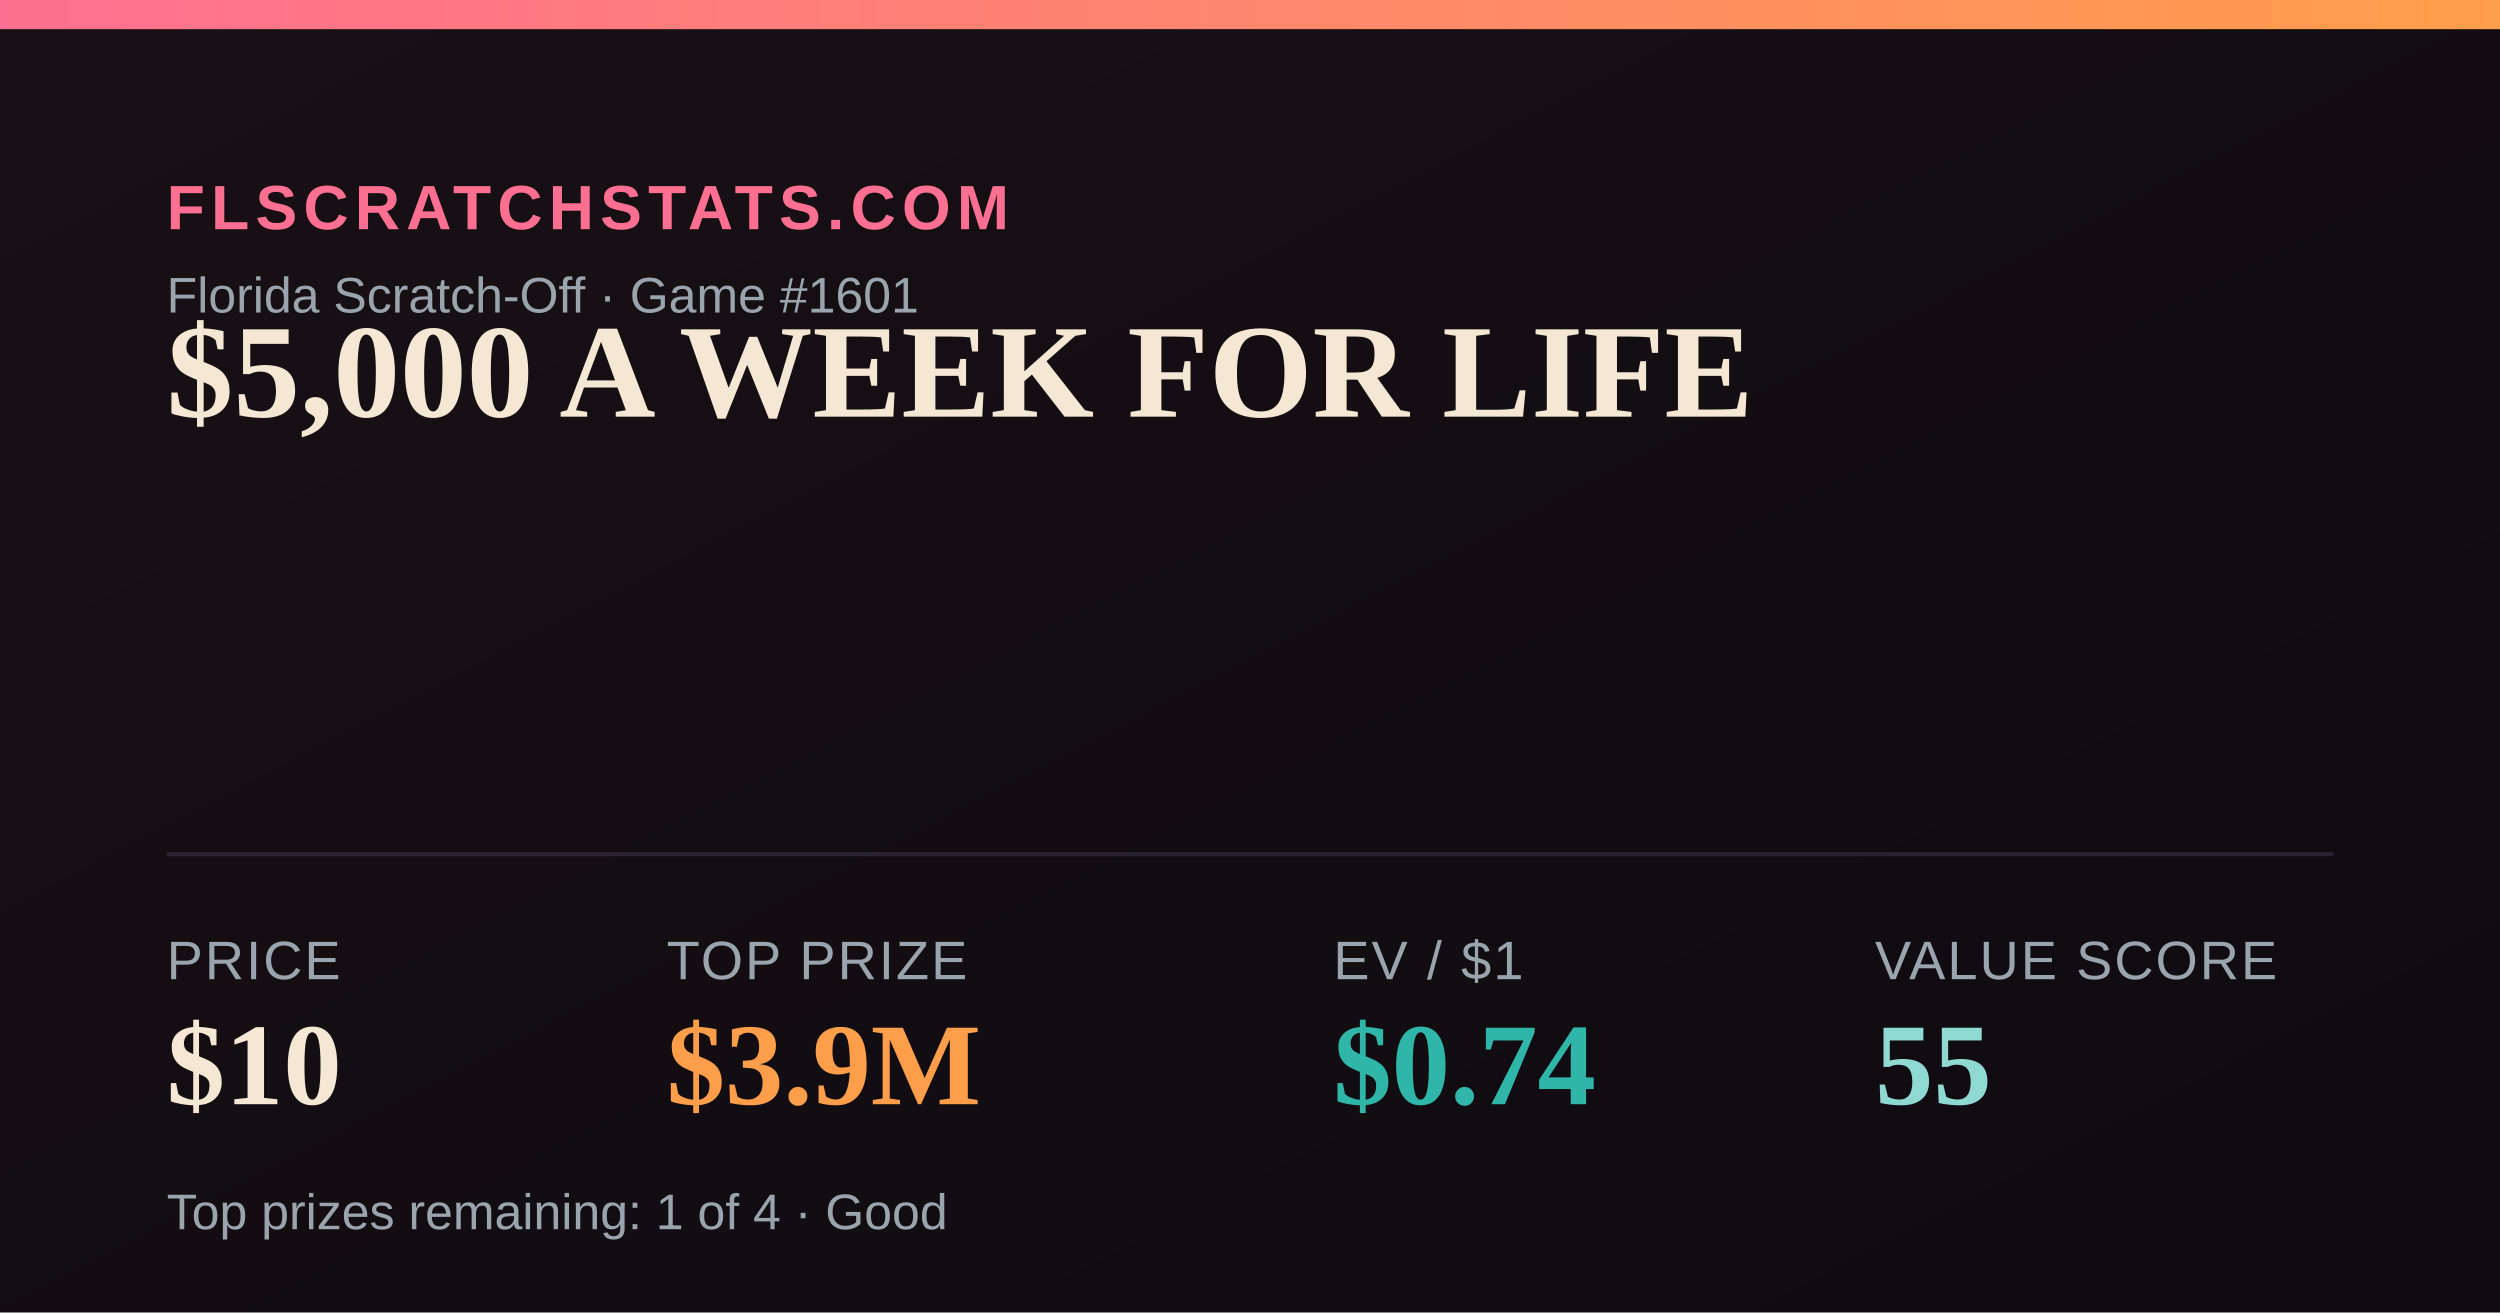
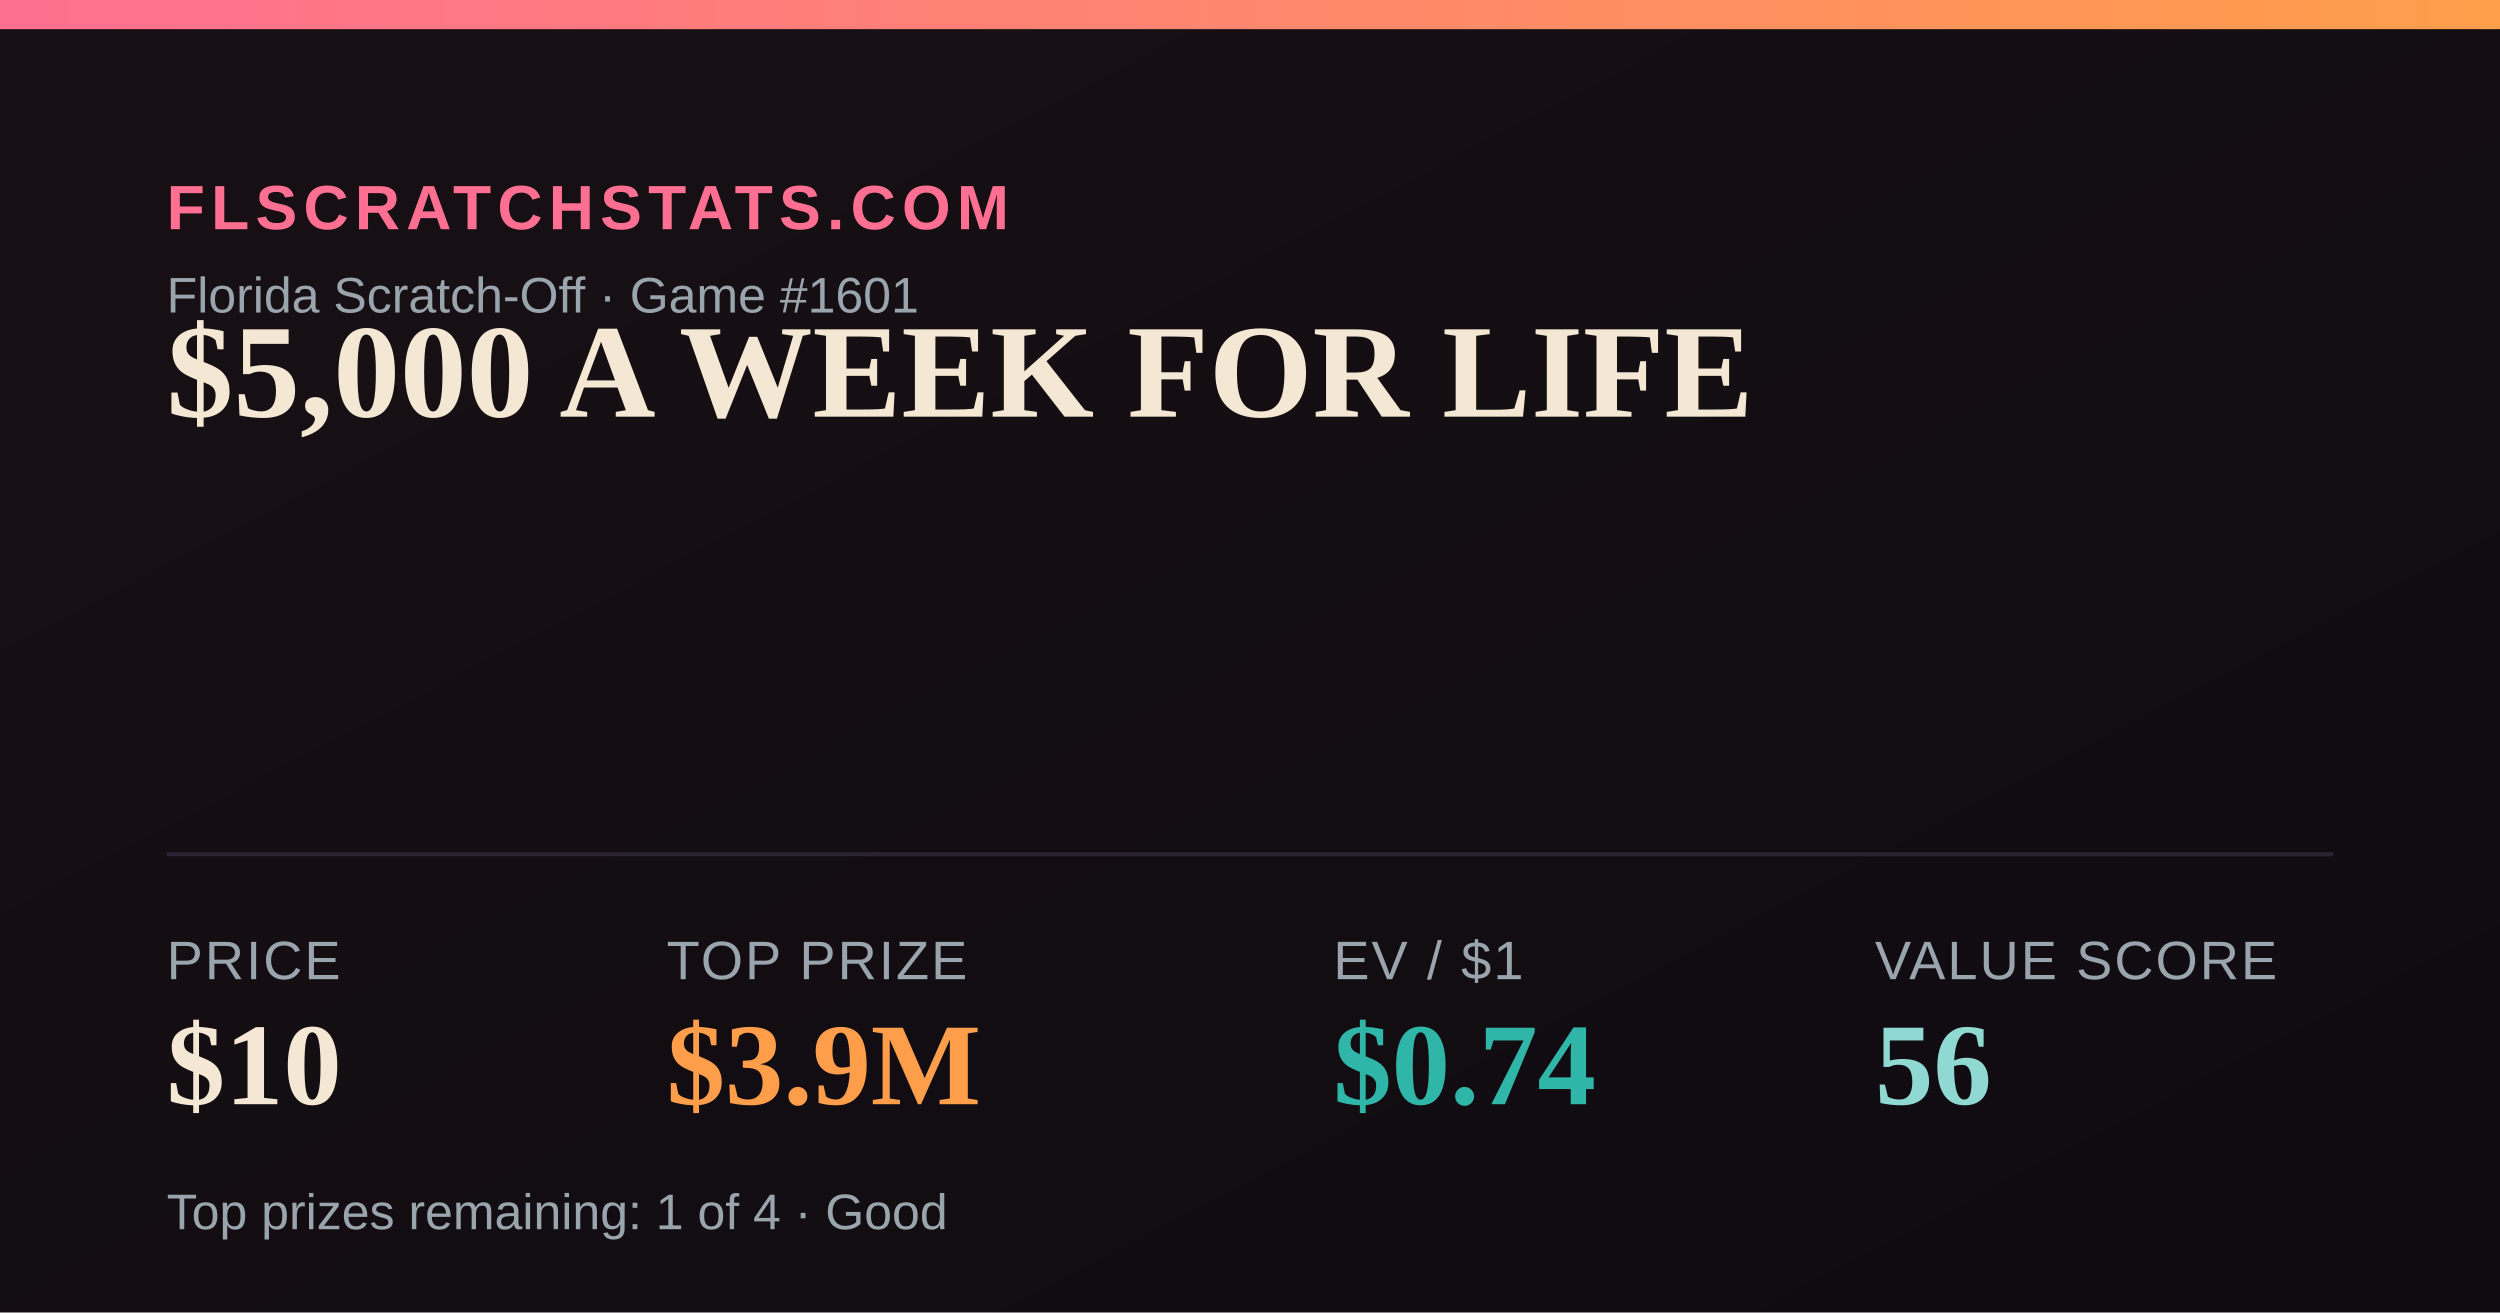
<svg xmlns="http://www.w3.org/2000/svg" width="1200" height="630" viewBox="0 0 1200 630">
  <defs>
    <linearGradient id="bg" x1="0" y1="0" x2="1" y2="1">
      <stop offset="0" stop-color="#181014" />
      <stop offset="1" stop-color="#0e0b10" />
    </linearGradient>
    <linearGradient id="accent" x1="0" y1="0" x2="1" y2="0">
      <stop offset="0" stop-color="#FF6F91" />
      <stop offset="1" stop-color="#FF9E4A" />
    </linearGradient>
  </defs>
  <rect width="1200" height="630" fill="url(#bg)" />
  <rect x="0" y="0" width="1200" height="14" fill="url(#accent)" />
  <text x="80" y="110" font-family="Arial,Helvetica,sans-serif" font-size="30" fill="#FF6F91" letter-spacing="3" font-weight="700">FLSCRATCHSTATS.COM</text>
  <text x="80" y="150" font-family="Arial,Helvetica,sans-serif" font-size="24" fill="#9aa4ad">Florida Scratch-Off · Game #1601</text>
  <text x="80" y="200" font-family="Georgia,'Times New Roman',serif" font-size="64" font-weight="700" fill="#F4E7D3">$5,000 A WEEK FOR LIFE</text>
  <line x1="80" y1="410" x2="1120" y2="410" stroke="#2a2230" stroke-width="2" />
  <text x="80" y="470" font-family="Arial,Helvetica,sans-serif" font-size="26" fill="#9aa4ad" letter-spacing="1">PRICE</text>
  <text x="80" y="530" font-family="Georgia,'Times New Roman',serif" font-size="56" font-weight="700" fill="#F4E7D3">$10</text>
  <text x="320" y="470" font-family="Arial,Helvetica,sans-serif" font-size="26" fill="#9aa4ad" letter-spacing="1">TOP PRIZE</text>
  <text x="320" y="530" font-family="Georgia,'Times New Roman',serif" font-size="56" font-weight="700" fill="#FF9E4A">$3.9M</text>
  <text x="640" y="470" font-family="Arial,Helvetica,sans-serif" font-size="26" fill="#9aa4ad" letter-spacing="1">EV / $1</text>
  <text x="640" y="530" font-family="Georgia,'Times New Roman',serif" font-size="56" font-weight="700" fill="#2FB6A8">$0.74</text>
  <text x="900" y="470" font-family="Arial,Helvetica,sans-serif" font-size="26" fill="#9aa4ad" letter-spacing="1">VALUE SCORE</text>
-   <text x="900" y="530" font-family="Georgia,'Times New Roman',serif" font-size="56" font-weight="700" fill="#8FD9D2">55</text>
+   <text x="900" y="530" font-family="Georgia,'Times New Roman',serif" font-size="56" font-weight="700" fill="#8FD9D2">56</text>
  <text x="80" y="590" font-family="Arial,Helvetica,sans-serif" font-size="24" fill="#9aa4ad">Top prizes remaining: 1 of 4 · Good</text>
</svg>
